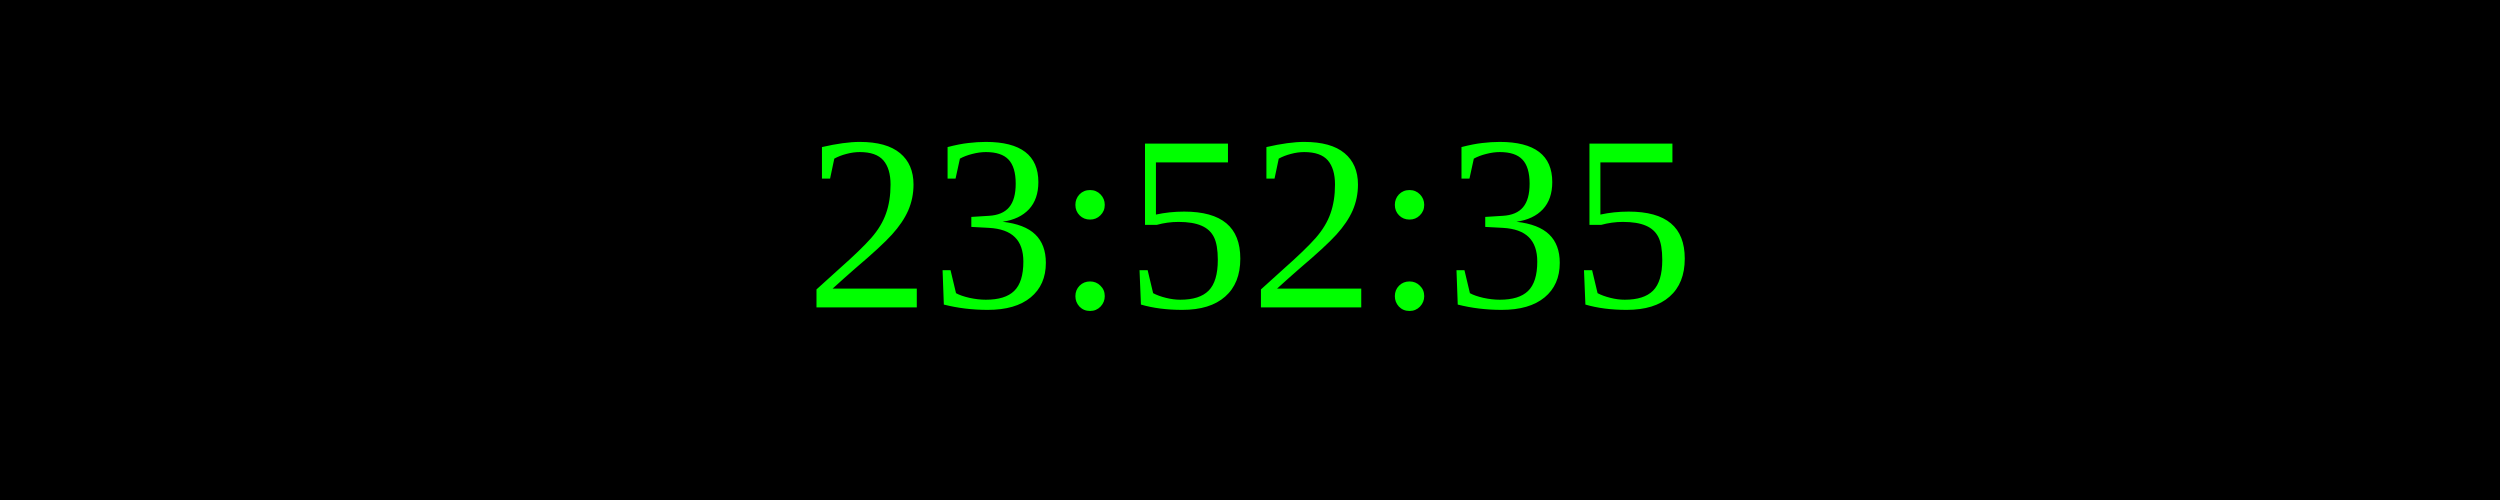
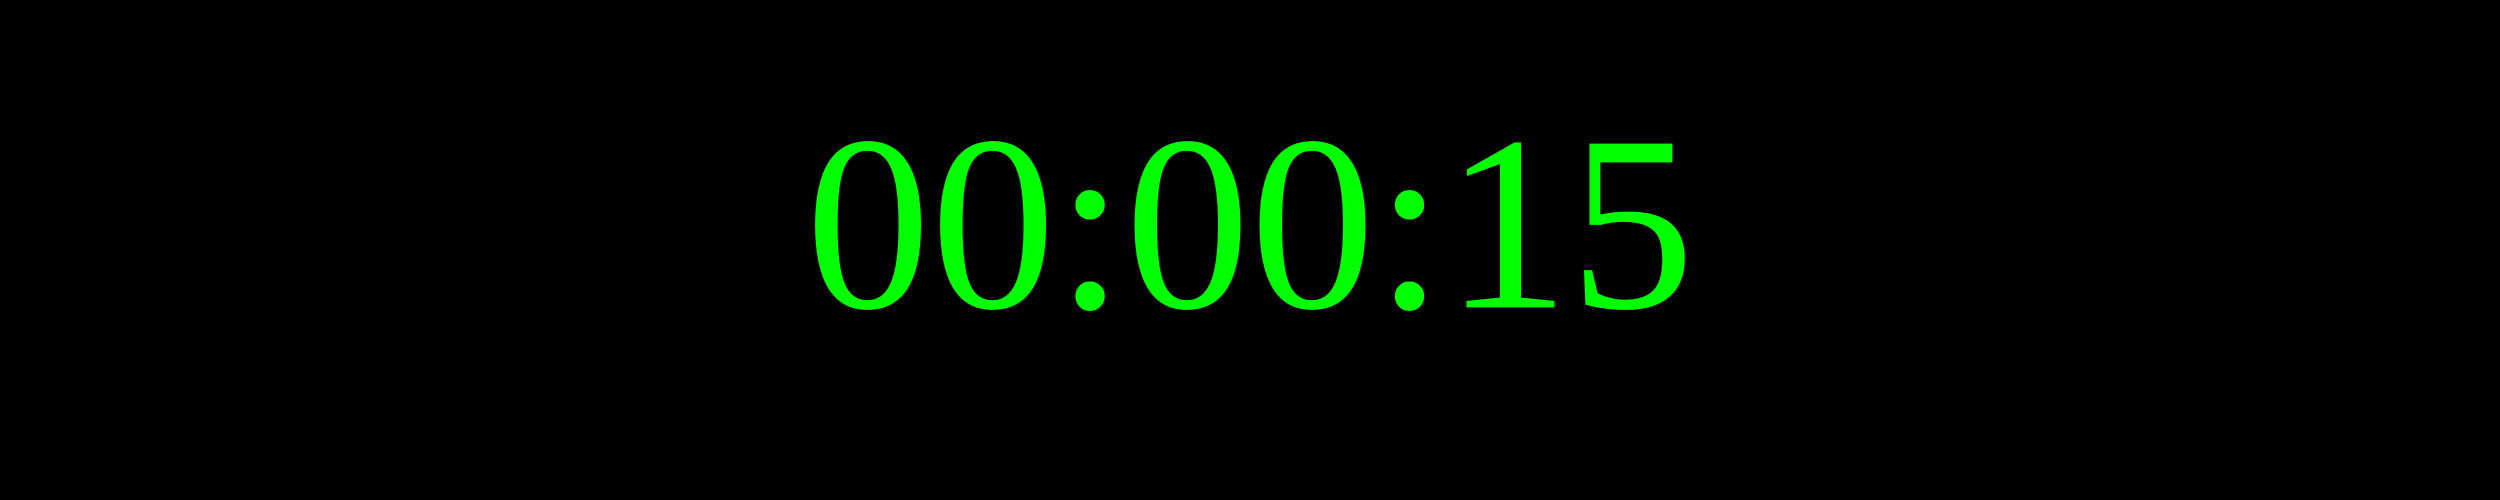
<svg xmlns="http://www.w3.org/2000/svg" width="250" height="50">
  <rect width="100%" height="100%" fill="black" />
  <text x="50%" y="50%" font-size="25" fill="lime" text-anchor="middle" dominant-baseline="middle">
- 23:52:35
+ 00:00:15
</text>
</svg>
